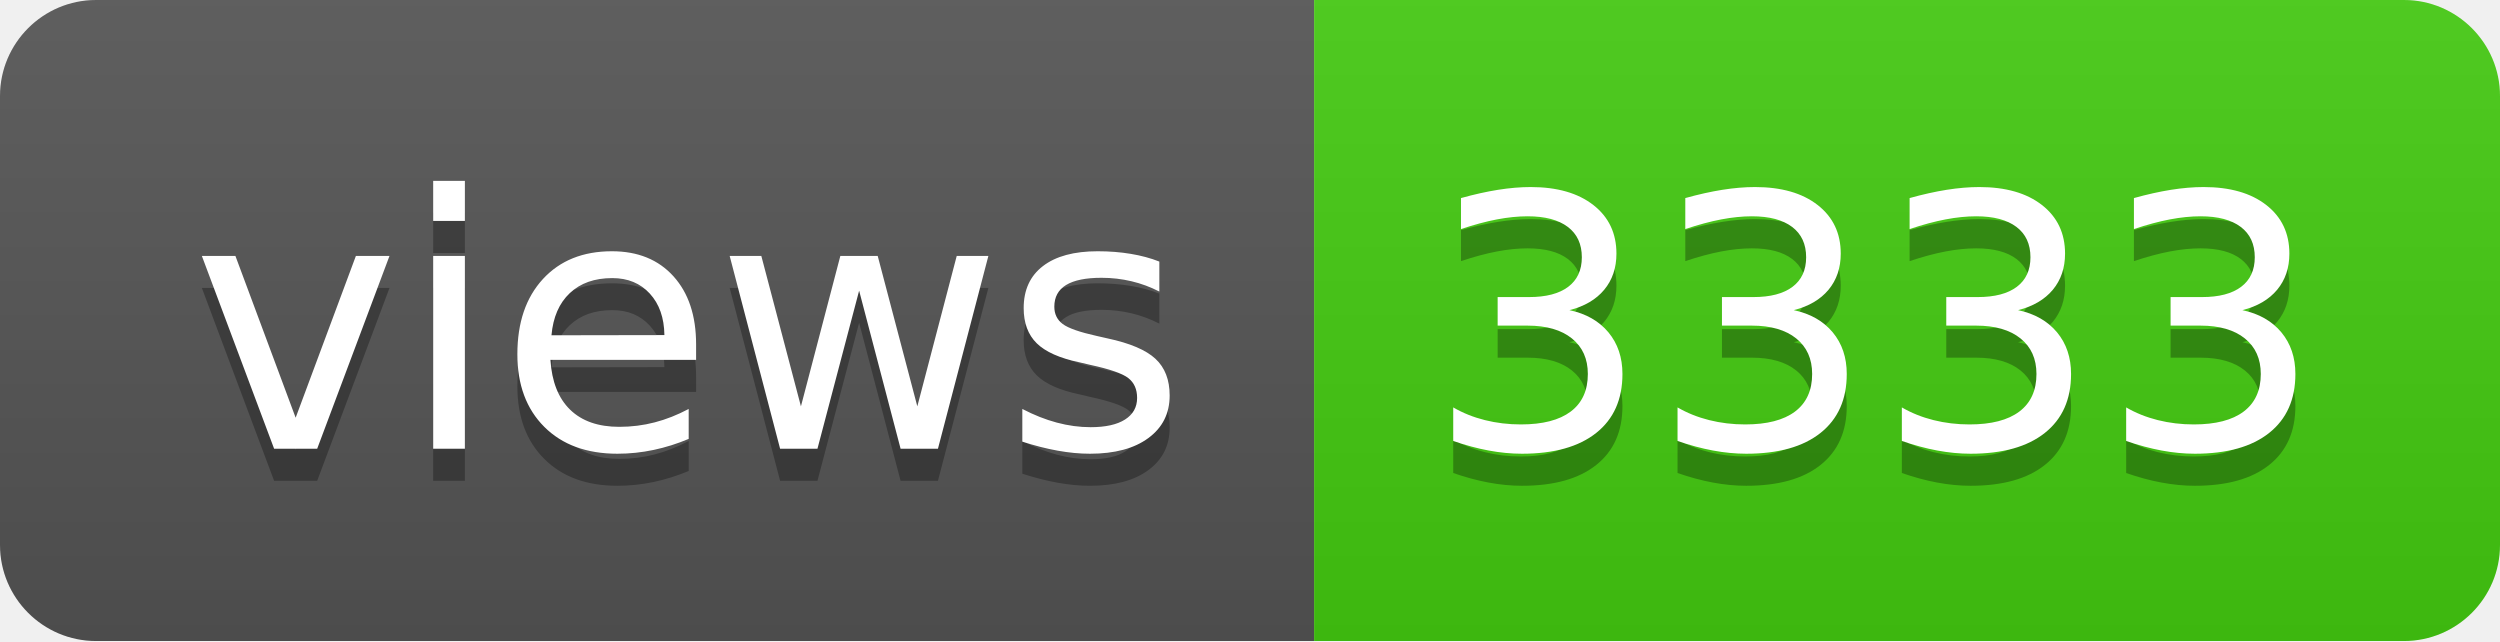
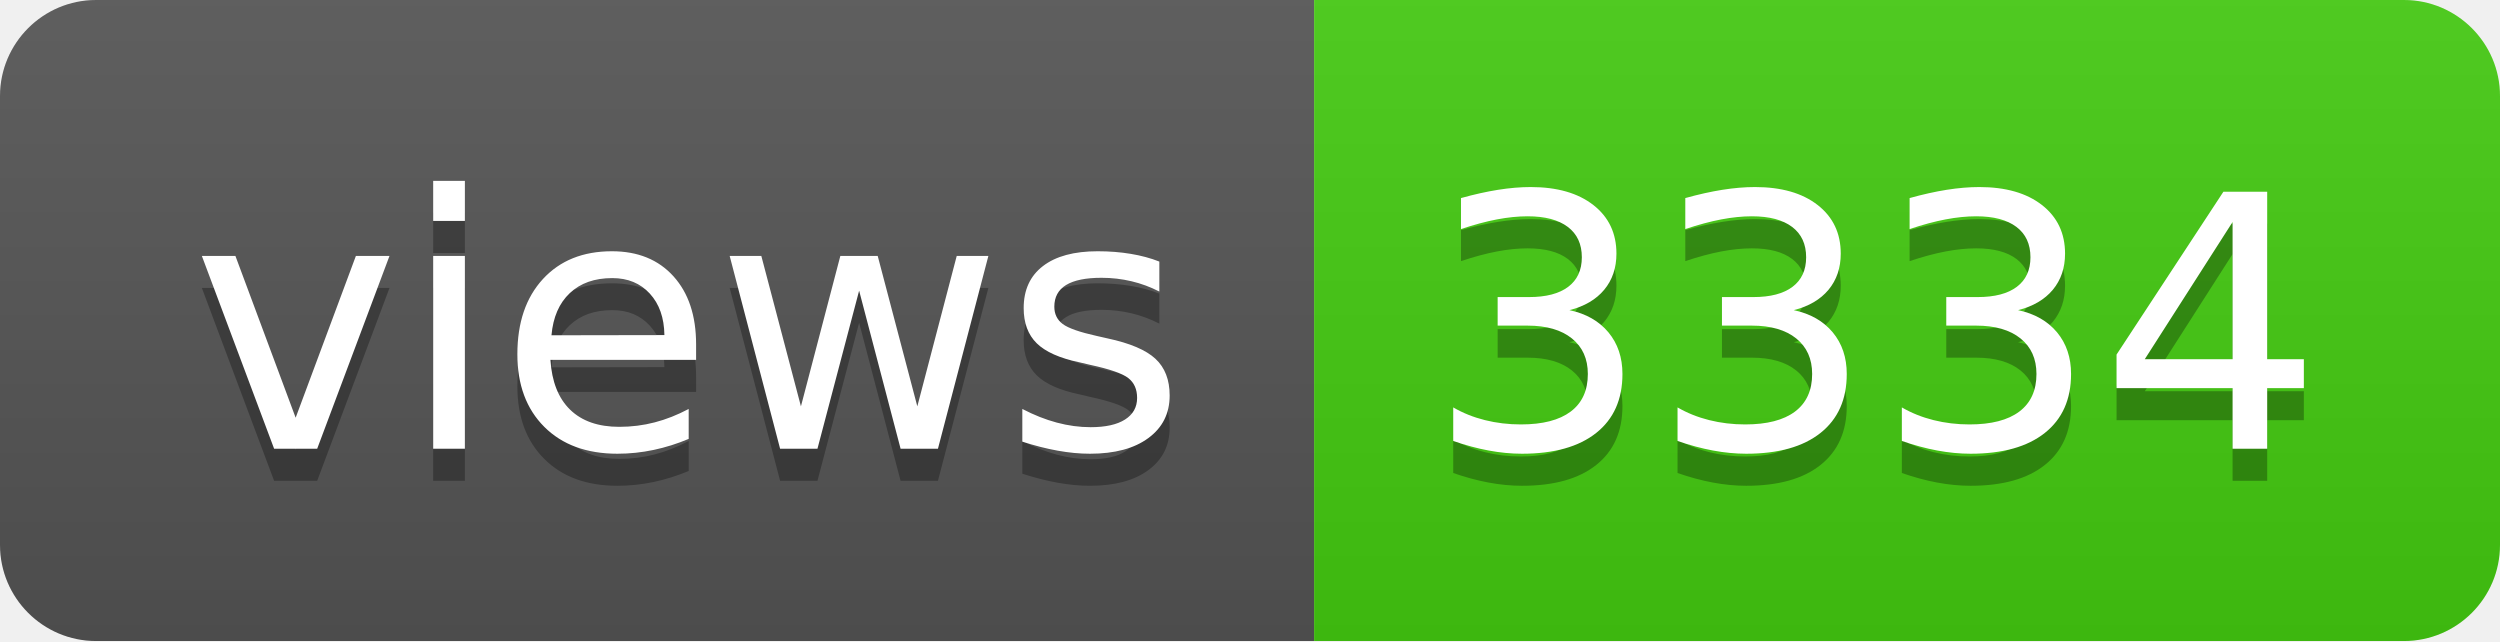
- <svg xmlns="http://www.w3.org/2000/svg" width="78" height="20" role="img" aria-label="views: 3333">
+ <svg xmlns="http://www.w3.org/2000/svg" width="78" height="20" role="img" aria-label="views: 3334">
  <linearGradient id="s" x2="0" y2="100%">
    <stop offset="0" stop-color="#bbb" stop-opacity=".1" />
    <stop offset="1" stop-opacity=".1" />
  </linearGradient>
  <clipPath id="r">
    <rect width="78" height="20" rx="3" fill="#fff" />
  </clipPath>
  <g clip-path="url(#r)">
    <rect width="41" height="20" fill="#555" />
    <rect x="41" width="37" height="20" fill="#4c1" />
    <rect width="78" height="20" fill="url(#s)" />
  </g>
  <g fill="#fff" text-anchor="middle" font-family="Verdana,Geneva,DejaVu Sans,sans-serif" text-rendering="geometricPrecision" font-size="110">
    <text aria-hidden="true" x="215" y="150" fill="#010101" fill-opacity=".3" transform="scale(.1)" textLength="310">views</text>
    <text x="215" y="140" transform="scale(.1)" fill="#fff" textLength="310">views</text>
-     <text aria-hidden="true" x="585" y="150" fill="#010101" fill-opacity=".3" transform="scale(.1)" textLength="270">3333</text>
-     <text x="585" y="140" transform="scale(.1)" fill="#fff" textLength="270">3333</text>
+     <text aria-hidden="true" x="585" y="150" fill="#010101" fill-opacity=".3" transform="scale(.1)" textLength="270">3334</text>
+     <text x="585" y="140" transform="scale(.1)" fill="#fff" textLength="270">3334</text>
  </g>
</svg>
